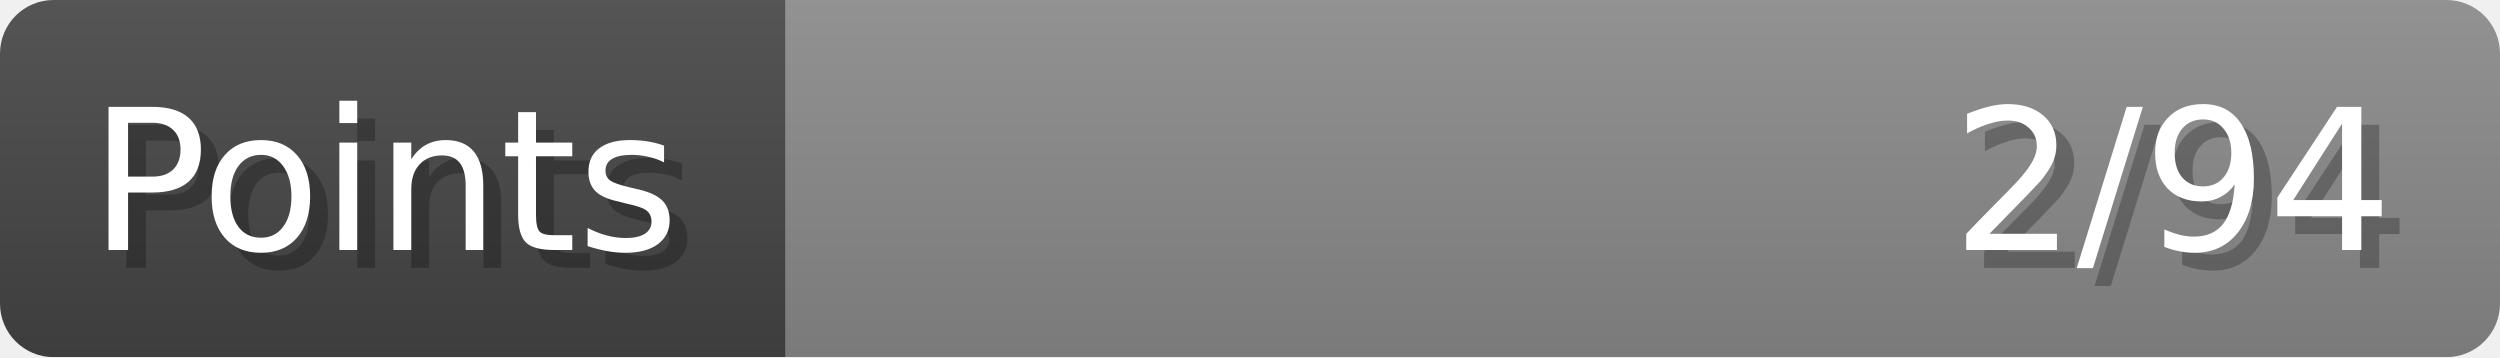
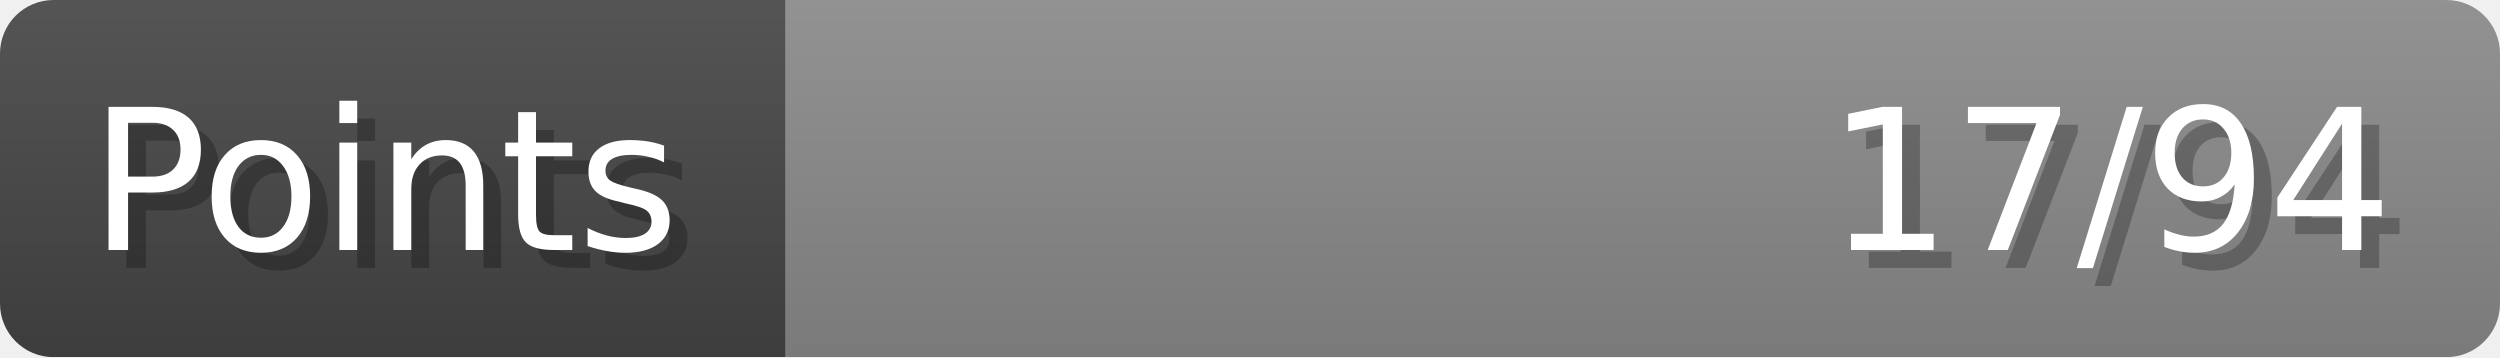
- <svg xmlns="http://www.w3.org/2000/svg" width="140px" height="20px" role="img" aria-label="Points: 2/94">
+ <svg xmlns="http://www.w3.org/2000/svg" width="140px" height="20px" role="img" aria-label="Points: 17/94">
  <linearGradient id="a" x2="0" y2="100%">
    <stop offset="0" stop-opacity=".1" stop-color="#EEE" />
    <stop offset="1" stop-opacity=".1" />
  </linearGradient>
  <mask id="m">
    <rect width="100%" height="100%" rx="3" fill="#FFF" />
  </mask>
  <g mask="url(#m)">
    <rect x="0" y="0" width="44" height="20" fill="#444" />
    <svg x="44" y="0" width="96" height="20">
      <rect width="100%" height="100%" fill="#888888" />
      <rect width="0%" height="100%" fill="#33CC11" transform="">
-         <animate attributeName="width" begin="0.5s" dur="600ms" from="0%" to="2%" repeatCount="1" fill="freeze" calcMode="spline" keyTimes="0; 1" keySplines="0.3, 0.61, 0.355, 1" />
+         <animate attributeName="width" begin="0.5s" dur="600ms" from="0%" to="18%" repeatCount="1" fill="freeze" calcMode="spline" keyTimes="0; 1" keySplines="0.3, 0.61, 0.355, 1" />
      </rect>
    </svg>
    <rect width="140" height="20" fill="url(#a)" />
  </g>
  <g aria-hidden="true" font-size="11" font-family="Verdana, DejaVu Sans, sans-serif" fill="#FFFFFF">
    <text x="6" y="15" fill="#000" opacity="0.25">Points</text>
    <text x="5" y="14">Points</text>
-     <text x="135" y="15" fill="#000" opacity="0.25" text-anchor="end">2/94</text>
-     <text x="134" y="14" text-anchor="end">2/94</text>
+     <text x="135" y="15" fill="#000" opacity="0.25" text-anchor="end">17/94</text>
+     <text x="134" y="14" text-anchor="end">17/94</text>
  </g>
</svg>
